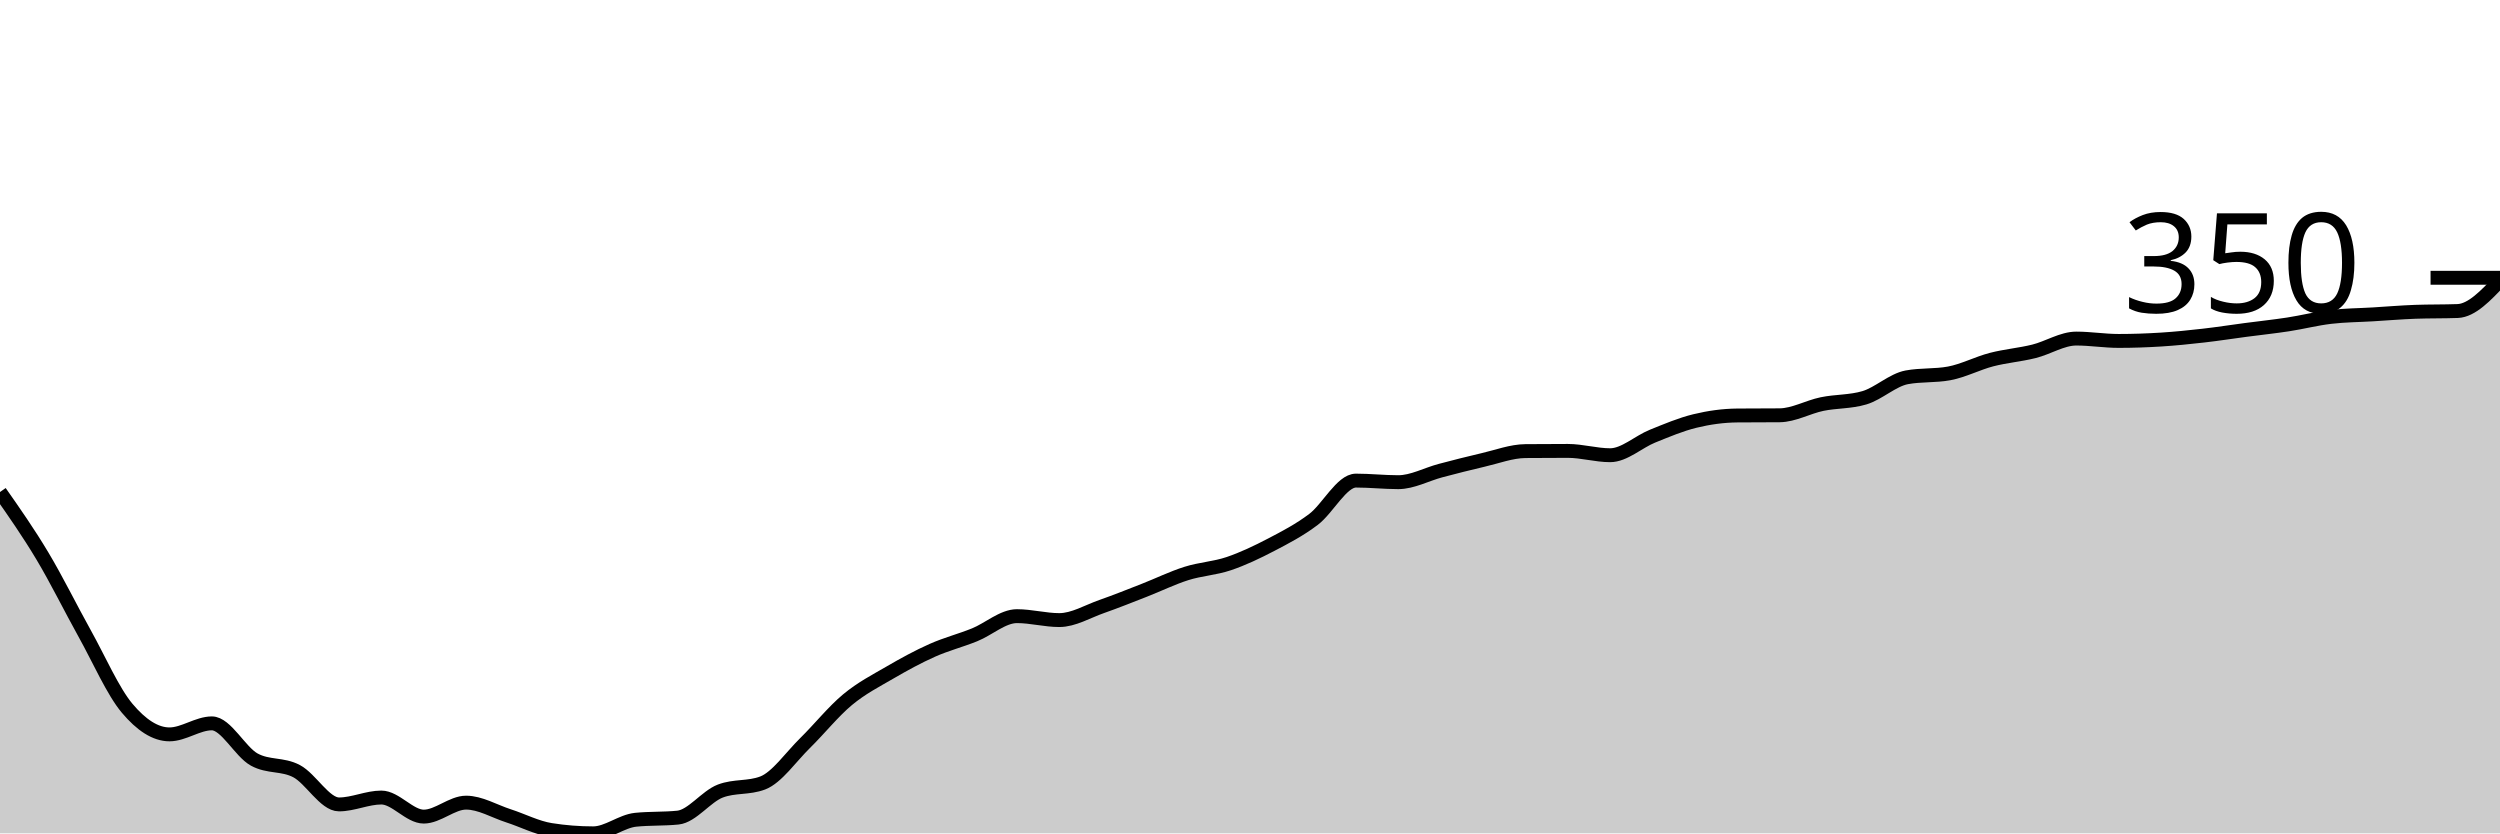
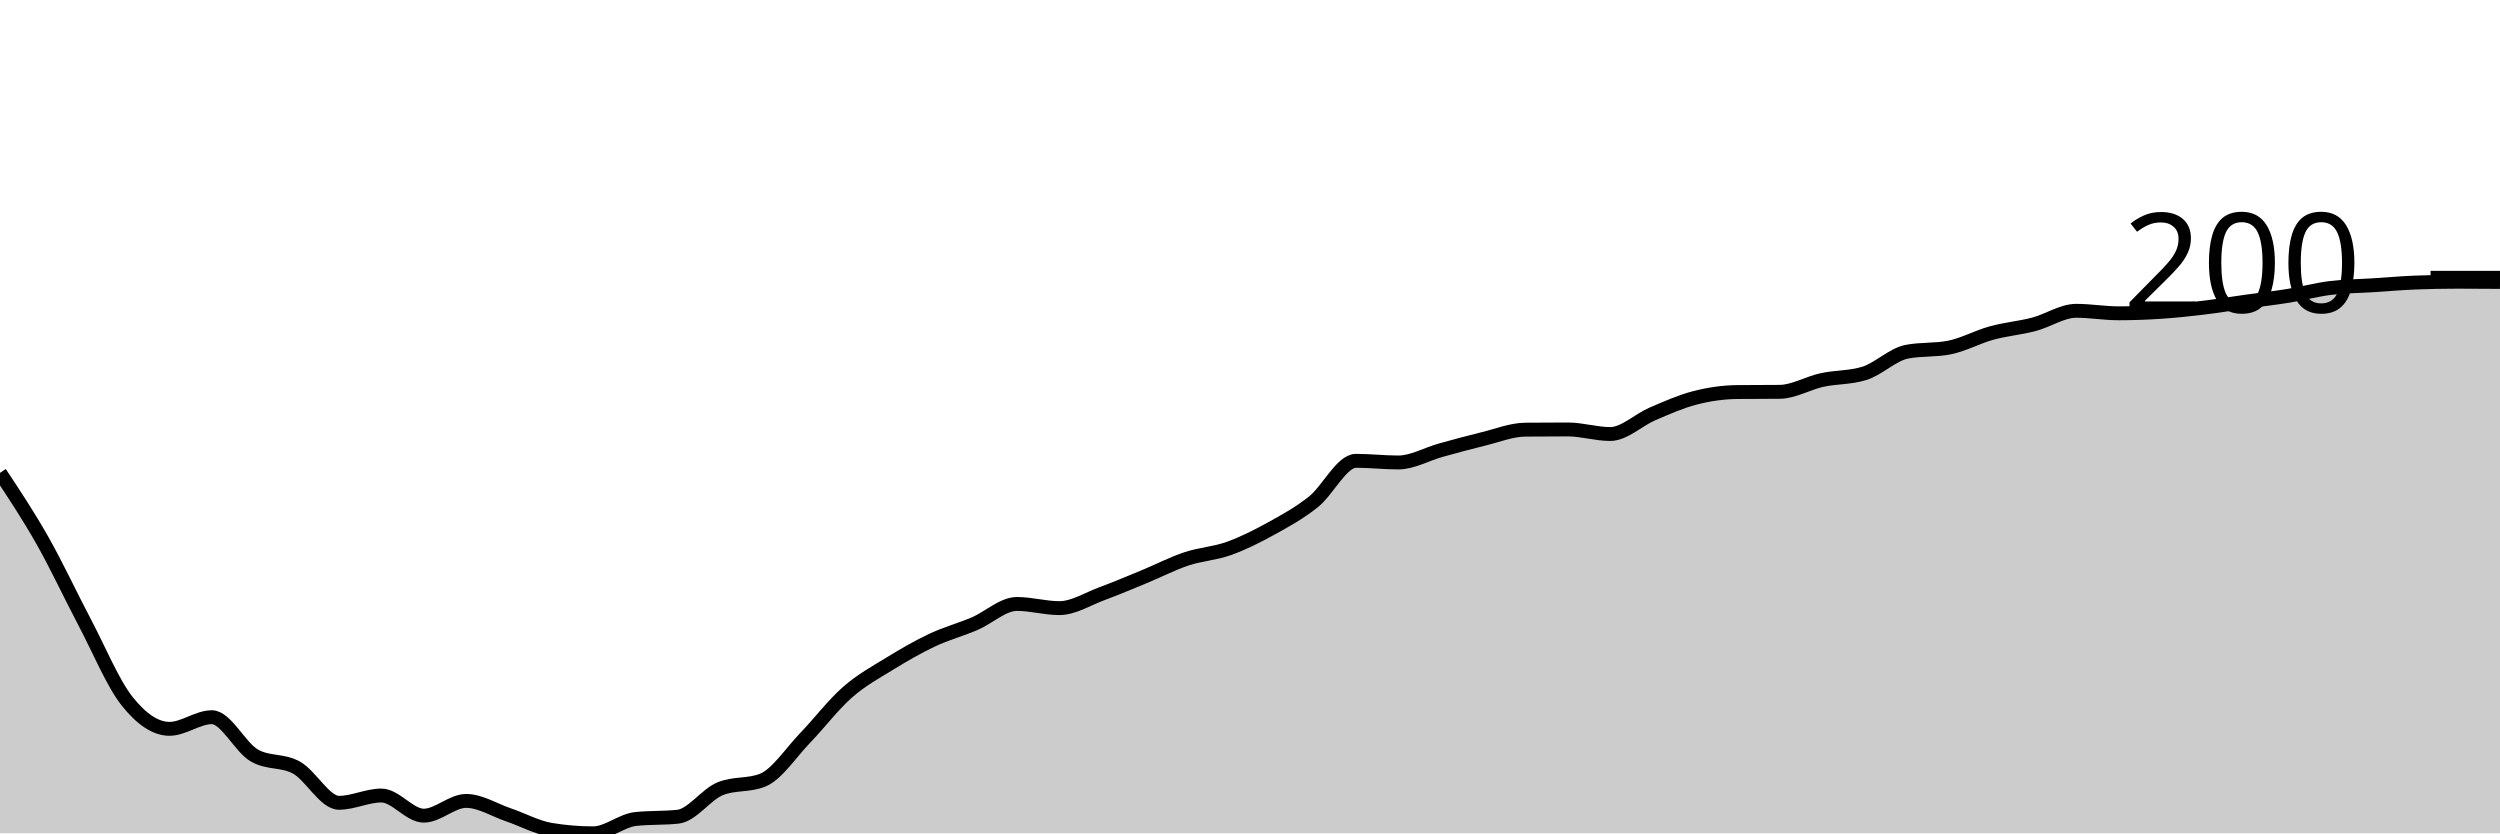
<svg xmlns="http://www.w3.org/2000/svg" viewBox="0 0 180 60">
  <g transform="translate(0,20)">
-     <path class="area" fill="rgba(0, 0, 0, 0.2)" d="M0,15.425C1.017,16.877,2.034,18.329,3.051,20.028C4.068,21.728,5.085,23.796,6.102,25.623C7.119,27.45,8.136,29.783,9.153,30.992C10.169,32.2,11.186,32.875,12.203,32.875C13.22,32.875,14.237,32.082,15.254,32.082C16.271,32.082,17.288,34.131,18.305,34.688C19.322,35.246,20.339,34.986,21.356,35.524C22.373,36.062,23.39,37.918,24.407,37.918C25.424,37.918,26.441,37.422,27.458,37.422C28.475,37.422,29.492,38.796,30.508,38.796C31.525,38.796,32.542,37.79,33.559,37.79C34.576,37.79,35.593,38.411,36.61,38.739C37.627,39.068,38.644,39.599,39.661,39.759C40.678,39.92,41.695,40,42.712,40C43.729,40,44.746,39.127,45.763,39.023C46.78,38.919,47.797,38.971,48.814,38.867C49.831,38.763,50.847,37.342,51.864,36.955C52.881,36.568,53.898,36.761,54.915,36.374C55.932,35.987,56.949,34.497,57.966,33.499C58.983,32.5,60,31.228,61.017,30.382C62.034,29.537,63.051,29.02,64.068,28.428C65.085,27.835,66.102,27.28,67.119,26.827C68.136,26.374,69.153,26.119,70.169,25.708C71.186,25.297,72.203,24.363,73.22,24.363C74.237,24.363,75.254,24.646,76.271,24.646C77.288,24.646,78.305,24.025,79.322,23.669C80.339,23.312,81.356,22.904,82.373,22.507C83.39,22.11,84.407,21.61,85.424,21.289C86.441,20.968,87.458,20.925,88.475,20.581C89.492,20.236,90.508,19.752,91.525,19.221C92.542,18.69,93.559,18.163,94.576,17.394C95.593,16.624,96.61,14.603,97.627,14.603C98.644,14.603,99.661,14.717,100.678,14.717C101.695,14.717,102.712,14.148,103.729,13.881C104.746,13.614,105.763,13.35,106.78,13.116C107.797,12.882,108.814,12.488,109.831,12.479C110.847,12.469,111.864,12.465,112.881,12.465C113.898,12.465,114.915,12.776,115.932,12.776C116.949,12.776,117.966,11.813,118.983,11.402C120,10.992,121.017,10.559,122.034,10.312C123.051,10.064,124.068,9.924,125.085,9.915C126.102,9.906,127.119,9.91,128.136,9.901C129.153,9.891,130.169,9.304,131.186,9.093C132.203,8.883,133.22,8.942,134.237,8.64C135.254,8.338,136.271,7.356,137.288,7.167C138.305,6.978,139.322,7.073,140.339,6.884C141.356,6.695,142.373,6.157,143.39,5.892C144.407,5.628,145.424,5.55,146.441,5.297C147.458,5.045,148.475,4.377,149.492,4.377C150.508,4.377,151.525,4.547,152.542,4.547C153.559,4.547,154.576,4.511,155.593,4.448C156.61,4.384,157.627,4.28,158.644,4.164C159.661,4.049,160.678,3.888,161.695,3.754C162.712,3.619,163.729,3.513,164.746,3.357C165.763,3.201,166.78,2.939,167.797,2.819C168.814,2.698,169.831,2.696,170.847,2.635C171.864,2.573,172.881,2.488,173.898,2.45C174.915,2.413,175.932,2.432,176.949,2.394C177.966,2.356,178.983,1.277,180,0.198L180,40C178.983,40,177.966,40,176.949,40C175.932,40,174.915,40,173.898,40C172.881,40,171.864,40,170.847,40C169.831,40,168.814,40,167.797,40C166.78,40,165.763,40,164.746,40C163.729,40,162.712,40,161.695,40C160.678,40,159.661,40,158.644,40C157.627,40,156.61,40,155.593,40C154.576,40,153.559,40,152.542,40C151.525,40,150.508,40,149.492,40C148.475,40,147.458,40,146.441,40C145.424,40,144.407,40,143.39,40C142.373,40,141.356,40,140.339,40C139.322,40,138.305,40,137.288,40C136.271,40,135.254,40,134.237,40C133.22,40,132.203,40,131.186,40C130.169,40,129.153,40,128.136,40C127.119,40,126.102,40,125.085,40C124.068,40,123.051,40,122.034,40C121.017,40,120,40,118.983,40C117.966,40,116.949,40,115.932,40C114.915,40,113.898,40,112.881,40C111.864,40,110.847,40,109.831,40C108.814,40,107.797,40,106.78,40C105.763,40,104.746,40,103.729,40C102.712,40,101.695,40,100.678,40C99.661,40,98.644,40,97.627,40C96.61,40,95.593,40,94.576,40C93.559,40,92.542,40,91.525,40C90.508,40,89.492,40,88.475,40C87.458,40,86.441,40,85.424,40C84.407,40,83.39,40,82.373,40C81.356,40,80.339,40,79.322,40C78.305,40,77.288,40,76.271,40C75.254,40,74.237,40,73.22,40C72.203,40,71.186,40,70.169,40C69.153,40,68.136,40,67.119,40C66.102,40,65.085,40,64.068,40C63.051,40,62.034,40,61.017,40C60,40,58.983,40,57.966,40C56.949,40,55.932,40,54.915,40C53.898,40,52.881,40,51.864,40C50.847,40,49.831,40,48.814,40C47.797,40,46.78,40,45.763,40C44.746,40,43.729,40,42.712,40C41.695,40,40.678,40,39.661,40C38.644,40,37.627,40,36.61,40C35.593,40,34.576,40,33.559,40C32.542,40,31.525,40,30.508,40C29.492,40,28.475,40,27.458,40C26.441,40,25.424,40,24.407,40C23.39,40,22.373,40,21.356,40C20.339,40,19.322,40,18.305,40C17.288,40,16.271,40,15.254,40C14.237,40,13.22,40,12.203,40C11.186,40,10.169,40,9.153,40C8.136,40,7.119,40,6.102,40C5.085,40,4.068,40,3.051,40C2.034,40,1.017,40,0,40Z" />
-     <path class="line" stroke="black" fill="none" d="M0,15.425C1.017,16.877,2.034,18.329,3.051,20.028C4.068,21.728,5.085,23.796,6.102,25.623C7.119,27.45,8.136,29.783,9.153,30.992C10.169,32.2,11.186,32.875,12.203,32.875C13.22,32.875,14.237,32.082,15.254,32.082C16.271,32.082,17.288,34.131,18.305,34.688C19.322,35.246,20.339,34.986,21.356,35.524C22.373,36.062,23.39,37.918,24.407,37.918C25.424,37.918,26.441,37.422,27.458,37.422C28.475,37.422,29.492,38.796,30.508,38.796C31.525,38.796,32.542,37.79,33.559,37.79C34.576,37.79,35.593,38.411,36.61,38.739C37.627,39.068,38.644,39.599,39.661,39.759C40.678,39.92,41.695,40,42.712,40C43.729,40,44.746,39.127,45.763,39.023C46.78,38.919,47.797,38.971,48.814,38.867C49.831,38.763,50.847,37.342,51.864,36.955C52.881,36.568,53.898,36.761,54.915,36.374C55.932,35.987,56.949,34.497,57.966,33.499C58.983,32.5,60,31.228,61.017,30.382C62.034,29.537,63.051,29.02,64.068,28.428C65.085,27.835,66.102,27.28,67.119,26.827C68.136,26.374,69.153,26.119,70.169,25.708C71.186,25.297,72.203,24.363,73.22,24.363C74.237,24.363,75.254,24.646,76.271,24.646C77.288,24.646,78.305,24.025,79.322,23.669C80.339,23.312,81.356,22.904,82.373,22.507C83.39,22.11,84.407,21.61,85.424,21.289C86.441,20.968,87.458,20.925,88.475,20.581C89.492,20.236,90.508,19.752,91.525,19.221C92.542,18.69,93.559,18.163,94.576,17.394C95.593,16.624,96.61,14.603,97.627,14.603C98.644,14.603,99.661,14.717,100.678,14.717C101.695,14.717,102.712,14.148,103.729,13.881C104.746,13.614,105.763,13.35,106.78,13.116C107.797,12.882,108.814,12.488,109.831,12.479C110.847,12.469,111.864,12.465,112.881,12.465C113.898,12.465,114.915,12.776,115.932,12.776C116.949,12.776,117.966,11.813,118.983,11.402C120,10.992,121.017,10.559,122.034,10.312C123.051,10.064,124.068,9.924,125.085,9.915C126.102,9.906,127.119,9.91,128.136,9.901C129.153,9.891,130.169,9.304,131.186,9.093C132.203,8.883,133.22,8.942,134.237,8.64C135.254,8.338,136.271,7.356,137.288,7.167C138.305,6.978,139.322,7.073,140.339,6.884C141.356,6.695,142.373,6.157,143.39,5.892C144.407,5.628,145.424,5.55,146.441,5.297C147.458,5.045,148.475,4.377,149.492,4.377C150.508,4.377,151.525,4.547,152.542,4.547C153.559,4.547,154.576,4.511,155.593,4.448C156.61,4.384,157.627,4.28,158.644,4.164C159.661,4.049,160.678,3.888,161.695,3.754C162.712,3.619,163.729,3.513,164.746,3.357C165.763,3.201,166.78,2.939,167.797,2.819C168.814,2.698,169.831,2.696,170.847,2.635C171.864,2.573,172.881,2.488,173.898,2.45C174.915,2.413,175.932,2.432,176.949,2.394C177.966,2.356,178.983,1.277,180,0.198" />
+     <path class="area" fill="rgba(0, 0, 0, 0.2)" d="M0,14.046C1.017,15.58,2.034,17.113,3.051,18.908C4.068,20.703,5.085,22.887,6.102,24.817C7.119,26.746,8.136,29.21,9.153,30.486C10.169,31.763,11.186,32.476,12.203,32.476C13.22,32.476,14.237,31.638,15.254,31.638C16.271,31.638,17.288,33.802,18.305,34.39C19.322,34.979,20.339,34.705,21.356,35.273C22.373,35.841,23.39,37.801,24.407,37.801C25.424,37.801,26.441,37.277,27.458,37.277C28.475,37.277,29.492,38.728,30.508,38.728C31.525,38.728,32.542,37.666,33.559,37.666C34.576,37.666,35.593,38.322,36.61,38.669C37.627,39.015,38.644,39.576,39.661,39.746C40.678,39.915,41.695,40,42.712,40C43.729,40,44.746,39.078,45.763,38.968C46.78,38.858,47.797,38.913,48.814,38.803C49.831,38.694,50.847,37.193,51.864,36.784C52.881,36.375,53.898,36.579,54.915,36.171C55.932,35.762,56.949,34.188,57.966,33.134C58.983,32.079,60,30.735,61.017,29.843C62.034,28.95,63.051,28.404,64.068,27.779C65.085,27.153,66.102,26.567,67.119,26.088C68.136,25.61,69.153,25.34,70.169,24.907C71.186,24.473,72.203,23.485,73.22,23.485C74.237,23.485,75.254,23.785,76.271,23.785C77.288,23.785,78.305,23.129,79.322,22.752C80.339,22.376,81.356,21.945,82.373,21.526C83.39,21.107,84.407,20.578,85.424,20.239C86.441,19.9,87.458,19.855,88.475,19.491C89.492,19.127,90.508,18.616,91.525,18.055C92.542,17.494,93.559,16.938,94.576,16.126C95.593,15.313,96.61,13.179,97.627,13.179C98.644,13.179,99.661,13.298,100.678,13.298C101.695,13.298,102.712,12.698,103.729,12.416C104.746,12.134,105.763,11.855,106.78,11.608C107.797,11.361,108.814,10.945,109.831,10.935C110.847,10.925,111.864,10.92,112.881,10.92C113.898,10.92,114.915,11.249,115.932,11.249C116.949,11.249,117.966,10.232,118.983,9.798C120,9.364,121.017,8.908,122.034,8.646C123.051,8.384,124.068,8.237,125.085,8.227C126.102,8.217,127.119,8.222,128.136,8.212C129.153,8.202,130.169,7.582,131.186,7.36C132.203,7.138,133.22,7.2,134.237,6.881C135.254,6.562,136.271,5.525,137.288,5.325C138.305,5.126,139.322,5.226,140.339,5.026C141.356,4.827,142.373,4.258,143.39,3.979C144.407,3.7,145.424,3.618,146.441,3.351C147.458,3.084,148.475,2.378,149.492,2.378C150.508,2.378,151.525,2.558,152.542,2.558C153.559,2.558,154.576,2.521,155.593,2.453C156.61,2.386,157.627,2.276,158.644,2.154C159.661,2.032,160.678,1.862,161.695,1.72C162.712,1.578,163.729,1.466,164.746,1.301C165.763,1.137,166.78,0.86,167.797,0.733C168.814,0.606,169.831,0.603,170.847,0.539C171.864,0.474,172.881,0.384,173.898,0.344C174.915,0.304,175.932,0.284,176.949,0.284C177.966,0.284,178.983,0.292,180,0.299L180,40C178.983,40,177.966,40,176.949,40C175.932,40,174.915,40,173.898,40C172.881,40,171.864,40,170.847,40C169.831,40,168.814,40,167.797,40C166.78,40,165.763,40,164.746,40C163.729,40,162.712,40,161.695,40C160.678,40,159.661,40,158.644,40C157.627,40,156.61,40,155.593,40C154.576,40,153.559,40,152.542,40C151.525,40,150.508,40,149.492,40C148.475,40,147.458,40,146.441,40C145.424,40,144.407,40,143.39,40C142.373,40,141.356,40,140.339,40C139.322,40,138.305,40,137.288,40C136.271,40,135.254,40,134.237,40C133.22,40,132.203,40,131.186,40C130.169,40,129.153,40,128.136,40C127.119,40,126.102,40,125.085,40C124.068,40,123.051,40,122.034,40C121.017,40,120,40,118.983,40C117.966,40,116.949,40,115.932,40C114.915,40,113.898,40,112.881,40C111.864,40,110.847,40,109.831,40C108.814,40,107.797,40,106.78,40C105.763,40,104.746,40,103.729,40C102.712,40,101.695,40,100.678,40C99.661,40,98.644,40,97.627,40C96.61,40,95.593,40,94.576,40C93.559,40,92.542,40,91.525,40C90.508,40,89.492,40,88.475,40C87.458,40,86.441,40,85.424,40C84.407,40,83.39,40,82.373,40C81.356,40,80.339,40,79.322,40C78.305,40,77.288,40,76.271,40C75.254,40,74.237,40,73.22,40C72.203,40,71.186,40,70.169,40C69.153,40,68.136,40,67.119,40C66.102,40,65.085,40,64.068,40C63.051,40,62.034,40,61.017,40C60,40,58.983,40,57.966,40C56.949,40,55.932,40,54.915,40C53.898,40,52.881,40,51.864,40C50.847,40,49.831,40,48.814,40C47.797,40,46.78,40,45.763,40C44.746,40,43.729,40,42.712,40C41.695,40,40.678,40,39.661,40C38.644,40,37.627,40,36.61,40C35.593,40,34.576,40,33.559,40C32.542,40,31.525,40,30.508,40C29.492,40,28.475,40,27.458,40C26.441,40,25.424,40,24.407,40C23.39,40,22.373,40,21.356,40C20.339,40,19.322,40,18.305,40C17.288,40,16.271,40,15.254,40C14.237,40,13.22,40,12.203,40C11.186,40,10.169,40,9.153,40C8.136,40,7.119,40,6.102,40C5.085,40,4.068,40,3.051,40C2.034,40,1.017,40,0,40Z" />
+     <path class="line" stroke="black" fill="none" d="M0,14.046C1.017,15.58,2.034,17.113,3.051,18.908C4.068,20.703,5.085,22.887,6.102,24.817C7.119,26.746,8.136,29.21,9.153,30.486C10.169,31.763,11.186,32.476,12.203,32.476C13.22,32.476,14.237,31.638,15.254,31.638C16.271,31.638,17.288,33.802,18.305,34.39C19.322,34.979,20.339,34.705,21.356,35.273C22.373,35.841,23.39,37.801,24.407,37.801C25.424,37.801,26.441,37.277,27.458,37.277C28.475,37.277,29.492,38.728,30.508,38.728C31.525,38.728,32.542,37.666,33.559,37.666C34.576,37.666,35.593,38.322,36.61,38.669C37.627,39.015,38.644,39.576,39.661,39.746C40.678,39.915,41.695,40,42.712,40C43.729,40,44.746,39.078,45.763,38.968C46.78,38.858,47.797,38.913,48.814,38.803C49.831,38.694,50.847,37.193,51.864,36.784C52.881,36.375,53.898,36.579,54.915,36.171C55.932,35.762,56.949,34.188,57.966,33.134C58.983,32.079,60,30.735,61.017,29.843C62.034,28.95,63.051,28.404,64.068,27.779C65.085,27.153,66.102,26.567,67.119,26.088C68.136,25.61,69.153,25.34,70.169,24.907C71.186,24.473,72.203,23.485,73.22,23.485C74.237,23.485,75.254,23.785,76.271,23.785C77.288,23.785,78.305,23.129,79.322,22.752C80.339,22.376,81.356,21.945,82.373,21.526C83.39,21.107,84.407,20.578,85.424,20.239C86.441,19.9,87.458,19.855,88.475,19.491C89.492,19.127,90.508,18.616,91.525,18.055C92.542,17.494,93.559,16.938,94.576,16.126C95.593,15.313,96.61,13.179,97.627,13.179C98.644,13.179,99.661,13.298,100.678,13.298C101.695,13.298,102.712,12.698,103.729,12.416C104.746,12.134,105.763,11.855,106.78,11.608C107.797,11.361,108.814,10.945,109.831,10.935C110.847,10.925,111.864,10.92,112.881,10.92C113.898,10.92,114.915,11.249,115.932,11.249C116.949,11.249,117.966,10.232,118.983,9.798C120,9.364,121.017,8.908,122.034,8.646C123.051,8.384,124.068,8.237,125.085,8.227C126.102,8.217,127.119,8.222,128.136,8.212C129.153,8.202,130.169,7.582,131.186,7.36C132.203,7.138,133.22,7.2,134.237,6.881C135.254,6.562,136.271,5.525,137.288,5.325C138.305,5.126,139.322,5.226,140.339,5.026C141.356,4.827,142.373,4.258,143.39,3.979C144.407,3.7,145.424,3.618,146.441,3.351C147.458,3.084,148.475,2.378,149.492,2.378C150.508,2.378,151.525,2.558,152.542,2.558C153.559,2.558,154.576,2.521,155.593,2.453C156.61,2.386,157.627,2.276,158.644,2.154C159.661,2.032,160.678,1.862,161.695,1.72C162.712,1.578,163.729,1.466,164.746,1.301C165.763,1.137,166.78,0.86,167.797,0.733C168.814,0.606,169.831,0.603,170.847,0.539C171.864,0.474,172.881,0.384,173.898,0.344C174.915,0.304,175.932,0.284,176.949,0.284C177.966,0.284,178.983,0.292,180,0.299" />
    <path class="axis-ceiling" stroke-width="1" stroke="black" fill="none" d="M175,0L180,0" />
-     <text class="axis-ceiling-label" font-family="sans-serif" text-anchor="end" font-size="10px" x="170" y="2.5">350</text>
+     <text class="axis-ceiling-label" font-family="sans-serif" text-anchor="end" font-size="10px" x="170" y="2.5">200</text>
  </g>
</svg>
